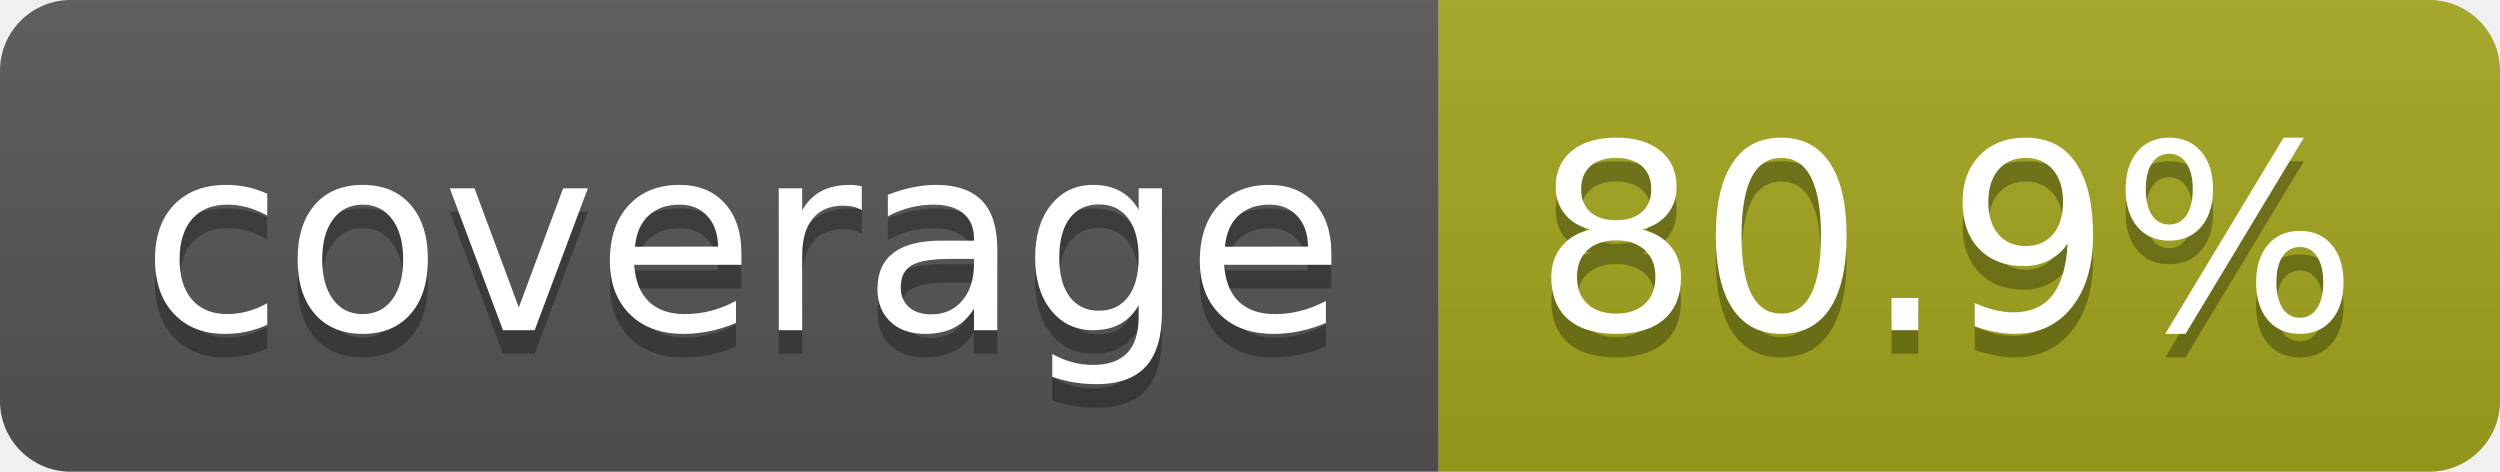
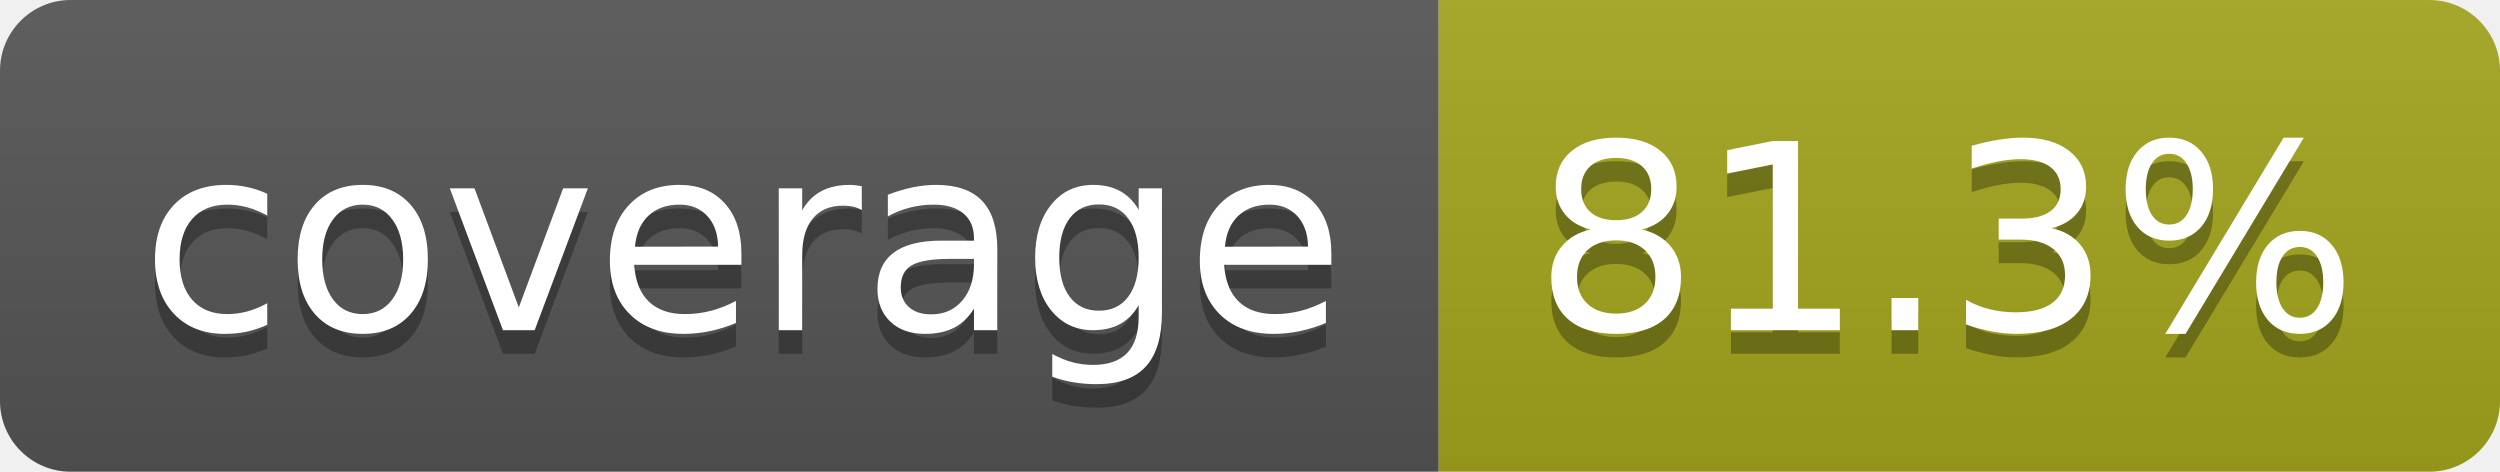
- <svg xmlns="http://www.w3.org/2000/svg" width="106" height="20" role="img" aria-label="coverage: 80.9%">
+ <svg xmlns="http://www.w3.org/2000/svg" width="106" height="20" role="img" aria-label="coverage: 81.3%">
  <linearGradient id="s" x2="0" y2="100%">
    <stop offset="0" stop-color="#bbb" stop-opacity=".1" />
    <stop offset="1" stop-opacity=".1" />
  </linearGradient>
  <clipPath id="r">
    <rect width="106" height="20" rx="3" fill="#fff" />
  </clipPath>
  <g clip-path="url(#r)">
    <rect width="61" height="20" fill="#555" />
    <rect x="61" width="45" height="20" fill="#a4a61d" />
    <rect width="106" height="20" fill="url(#s)" />
  </g>
  <g fill="#fff" text-anchor="middle" font-family="Verdana,Geneva,DejaVu Sans,sans-serif" text-rendering="geometricPrecision" font-size="110">
    <text aria-hidden="true" x="315" y="150" fill="#010101" fill-opacity=".3" transform="scale(.1)" textLength="510">coverage</text>
    <text x="315" y="140" transform="scale(.1)" fill="#fff" textLength="510">coverage</text>
-     <text aria-hidden="true" x="825" y="150" fill="#010101" fill-opacity=".3" transform="scale(.1)" textLength="350">80.9%</text>
-     <text x="825" y="140" transform="scale(.1)" fill="#fff" textLength="350">80.9%</text>
+     <text aria-hidden="true" x="825" y="150" fill="#010101" fill-opacity=".3" transform="scale(.1)" textLength="350">81.3%</text>
+     <text x="825" y="140" transform="scale(.1)" fill="#fff" textLength="350">81.3%</text>
  </g>
</svg>
